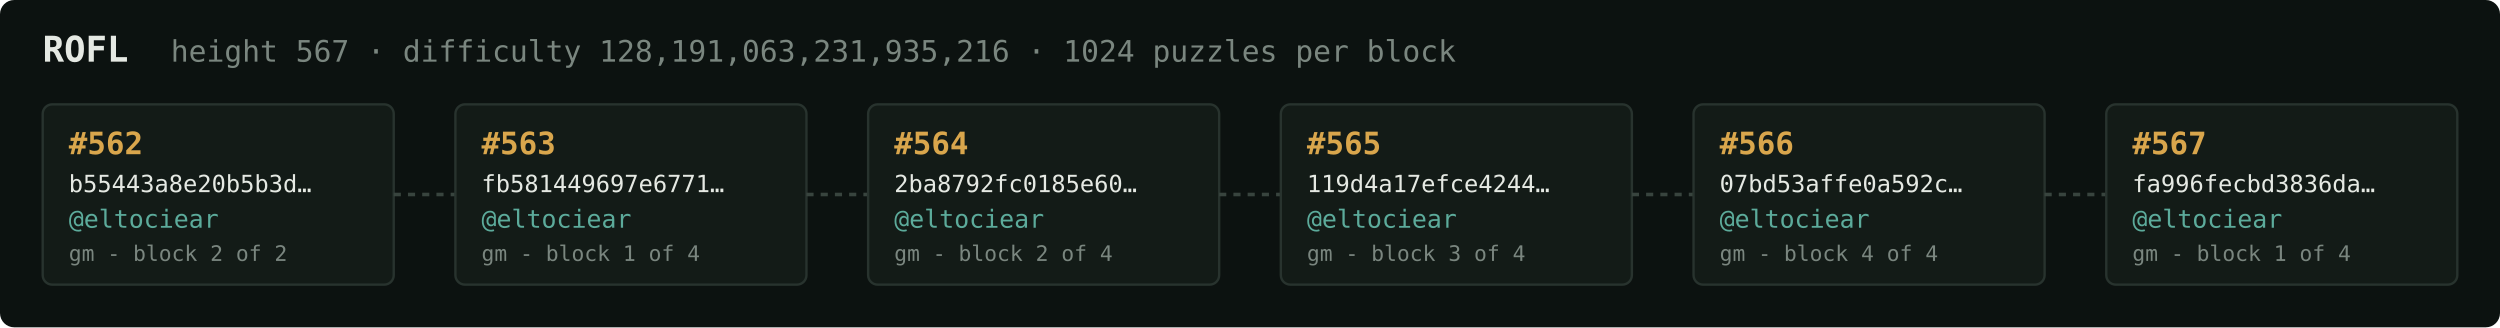
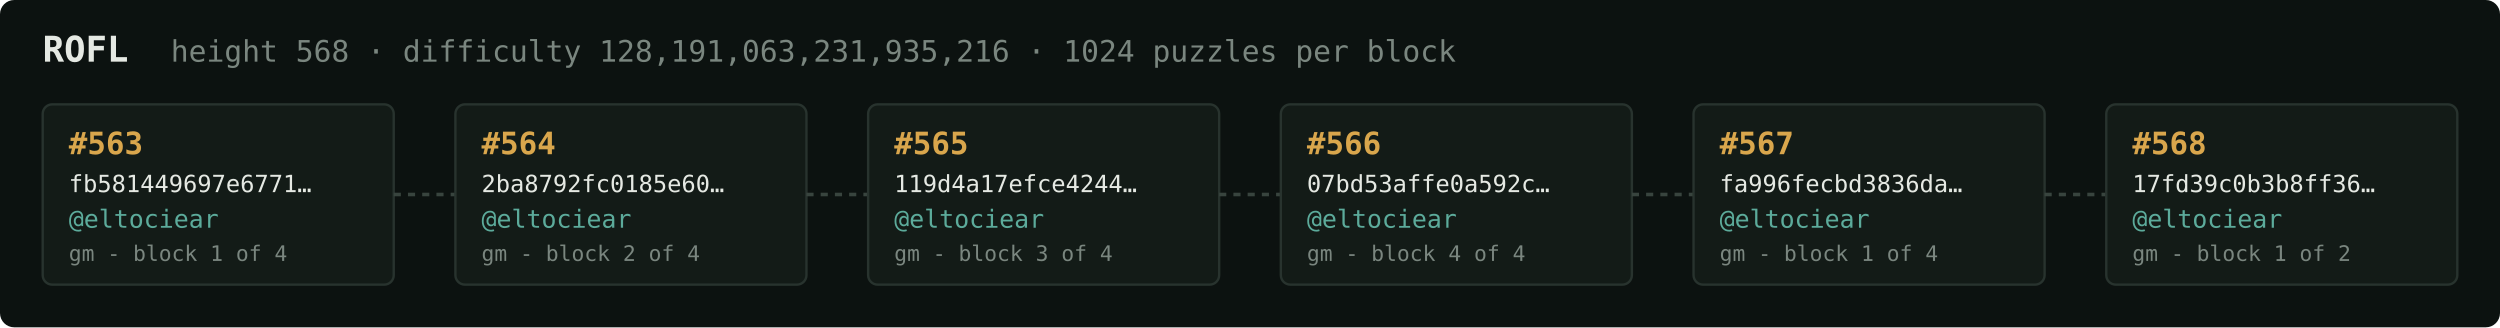
<svg xmlns="http://www.w3.org/2000/svg" width="1054" height="138" viewBox="0 0 1054 138" font-family="ui-monospace,SFMono-Regular,Menlo,monospace">
  <rect fill="#0c1210" width="1054" height="138" rx="6" />
  <text x="18" y="26" fill="#e5e9e3" font-size="15" font-weight="700">ROFL</text>
-   <text x="72" y="26" fill="#7a867f" font-size="12.5">height 567 · difficulty 128,191,063,231,935,216 · 1024 puzzles per block</text>
+   <text x="72" y="26" fill="#7a867f" font-size="12.5">height 568 · difficulty 128,191,063,231,935,216 · 1024 puzzles per block</text>
  <rect x="18" y="44" width="148" height="76" rx="4" fill="#131b17" stroke="#28332e" stroke-width="1" />
-   <text x="29" y="65" fill="#d9a64c" font-size="13" font-weight="700">#562</text>
-   <text x="29" y="81" fill="#e5e9e3" font-size="10">b55443a8e20b5b3d…</text>
+   <text x="29" y="65" fill="#d9a64c" font-size="13" font-weight="700">#563</text>
+   <text x="29" y="81" fill="#e5e9e3" font-size="10">fb581449697e6771…</text>
  <text x="29" y="96" fill="#5cab9b" font-size="10.5">@eltociear</text>
-   <text x="29" y="110" fill="#7a867f" font-size="9">gm - block 2 of 2</text>
+   <text x="29" y="110" fill="#7a867f" font-size="9">gm - block 1 of 4</text>
  <line x1="166" y1="82.0" x2="192" y2="82.0" stroke="#38443e" stroke-width="1.5" stroke-dasharray="3 3" />
  <rect x="192" y="44" width="148" height="76" rx="4" fill="#131b17" stroke="#28332e" stroke-width="1" />
-   <text x="203" y="65" fill="#d9a64c" font-size="13" font-weight="700">#563</text>
-   <text x="203" y="81" fill="#e5e9e3" font-size="10">fb581449697e6771…</text>
+   <text x="203" y="65" fill="#d9a64c" font-size="13" font-weight="700">#564</text>
+   <text x="203" y="81" fill="#e5e9e3" font-size="10">2ba8792fc0185e60…</text>
  <text x="203" y="96" fill="#5cab9b" font-size="10.5">@eltociear</text>
-   <text x="203" y="110" fill="#7a867f" font-size="9">gm - block 1 of 4</text>
+   <text x="203" y="110" fill="#7a867f" font-size="9">gm - block 2 of 4</text>
  <line x1="340" y1="82.0" x2="366" y2="82.0" stroke="#38443e" stroke-width="1.5" stroke-dasharray="3 3" />
  <rect x="366" y="44" width="148" height="76" rx="4" fill="#131b17" stroke="#28332e" stroke-width="1" />
-   <text x="377" y="65" fill="#d9a64c" font-size="13" font-weight="700">#564</text>
-   <text x="377" y="81" fill="#e5e9e3" font-size="10">2ba8792fc0185e60…</text>
+   <text x="377" y="65" fill="#d9a64c" font-size="13" font-weight="700">#565</text>
+   <text x="377" y="81" fill="#e5e9e3" font-size="10">119d4a17efce4244…</text>
  <text x="377" y="96" fill="#5cab9b" font-size="10.5">@eltociear</text>
-   <text x="377" y="110" fill="#7a867f" font-size="9">gm - block 2 of 4</text>
+   <text x="377" y="110" fill="#7a867f" font-size="9">gm - block 3 of 4</text>
  <line x1="514" y1="82.0" x2="540" y2="82.0" stroke="#38443e" stroke-width="1.5" stroke-dasharray="3 3" />
  <rect x="540" y="44" width="148" height="76" rx="4" fill="#131b17" stroke="#28332e" stroke-width="1" />
-   <text x="551" y="65" fill="#d9a64c" font-size="13" font-weight="700">#565</text>
-   <text x="551" y="81" fill="#e5e9e3" font-size="10">119d4a17efce4244…</text>
+   <text x="551" y="65" fill="#d9a64c" font-size="13" font-weight="700">#566</text>
+   <text x="551" y="81" fill="#e5e9e3" font-size="10">07bd53affe0a592c…</text>
  <text x="551" y="96" fill="#5cab9b" font-size="10.5">@eltociear</text>
-   <text x="551" y="110" fill="#7a867f" font-size="9">gm - block 3 of 4</text>
+   <text x="551" y="110" fill="#7a867f" font-size="9">gm - block 4 of 4</text>
  <line x1="688" y1="82.0" x2="714" y2="82.0" stroke="#38443e" stroke-width="1.5" stroke-dasharray="3 3" />
  <rect x="714" y="44" width="148" height="76" rx="4" fill="#131b17" stroke="#28332e" stroke-width="1" />
-   <text x="725" y="65" fill="#d9a64c" font-size="13" font-weight="700">#566</text>
-   <text x="725" y="81" fill="#e5e9e3" font-size="10">07bd53affe0a592c…</text>
+   <text x="725" y="65" fill="#d9a64c" font-size="13" font-weight="700">#567</text>
+   <text x="725" y="81" fill="#e5e9e3" font-size="10">fa996fecbd3836da…</text>
  <text x="725" y="96" fill="#5cab9b" font-size="10.5">@eltociear</text>
-   <text x="725" y="110" fill="#7a867f" font-size="9">gm - block 4 of 4</text>
+   <text x="725" y="110" fill="#7a867f" font-size="9">gm - block 1 of 4</text>
  <line x1="862" y1="82.0" x2="888" y2="82.0" stroke="#38443e" stroke-width="1.5" stroke-dasharray="3 3" />
  <rect x="888" y="44" width="148" height="76" rx="4" fill="#131b17" stroke="#28332e" stroke-width="1" />
-   <text x="899" y="65" fill="#d9a64c" font-size="13" font-weight="700">#567</text>
-   <text x="899" y="81" fill="#e5e9e3" font-size="10">fa996fecbd3836da…</text>
+   <text x="899" y="65" fill="#d9a64c" font-size="13" font-weight="700">#568</text>
+   <text x="899" y="81" fill="#e5e9e3" font-size="10">17fd39c0b3b8ff36…</text>
  <text x="899" y="96" fill="#5cab9b" font-size="10.5">@eltociear</text>
-   <text x="899" y="110" fill="#7a867f" font-size="9">gm - block 1 of 4</text>
+   <text x="899" y="110" fill="#7a867f" font-size="9">gm - block 1 of 2</text>
</svg>
